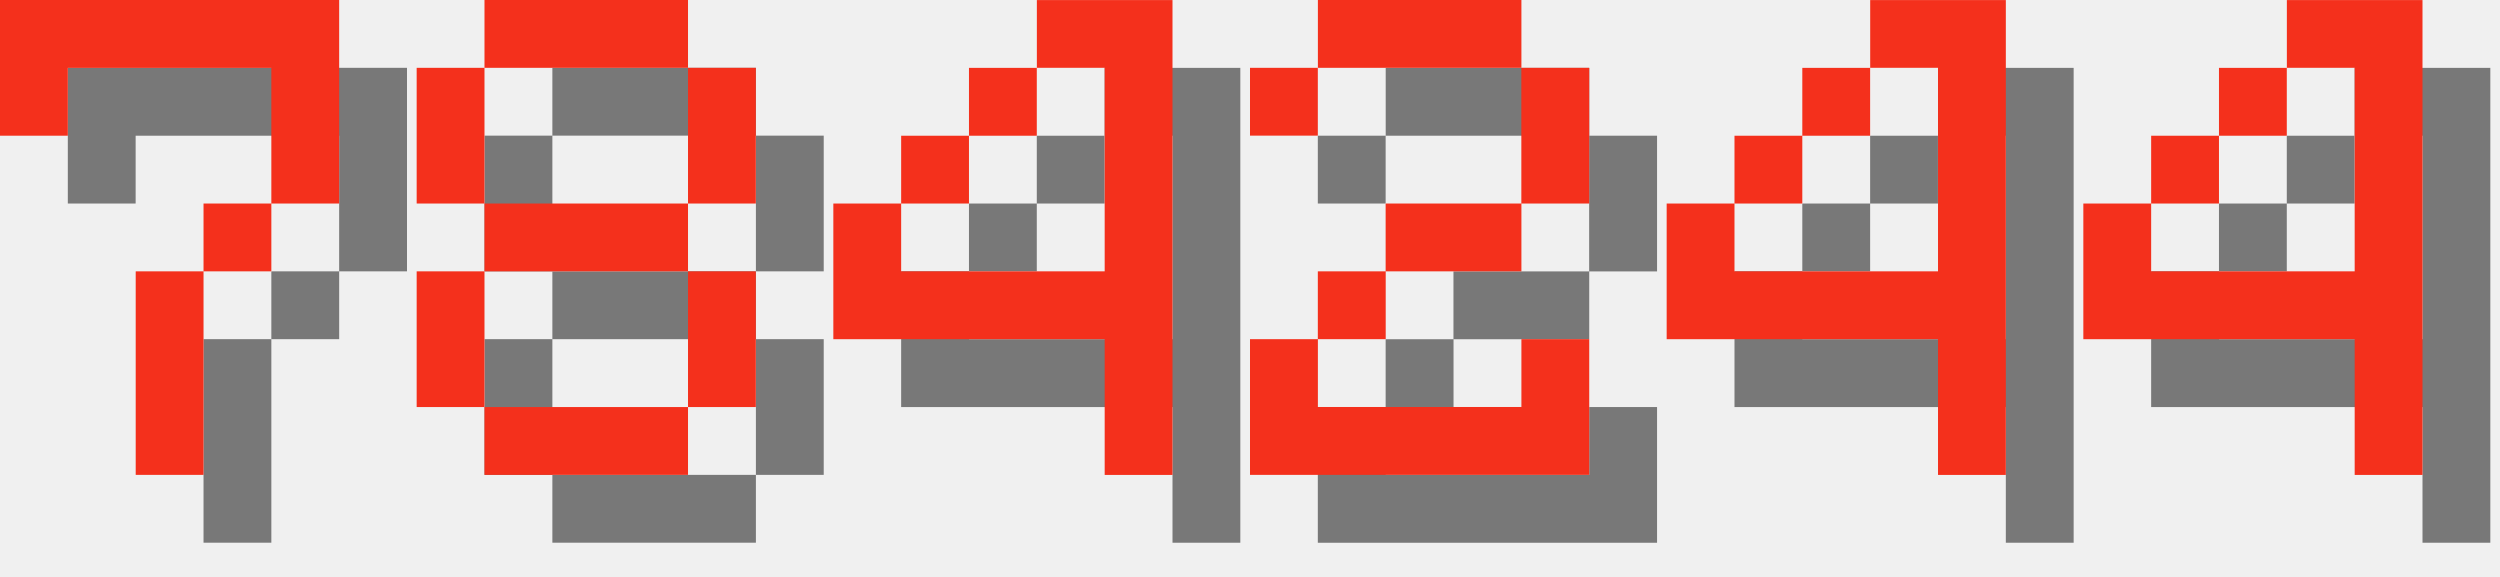
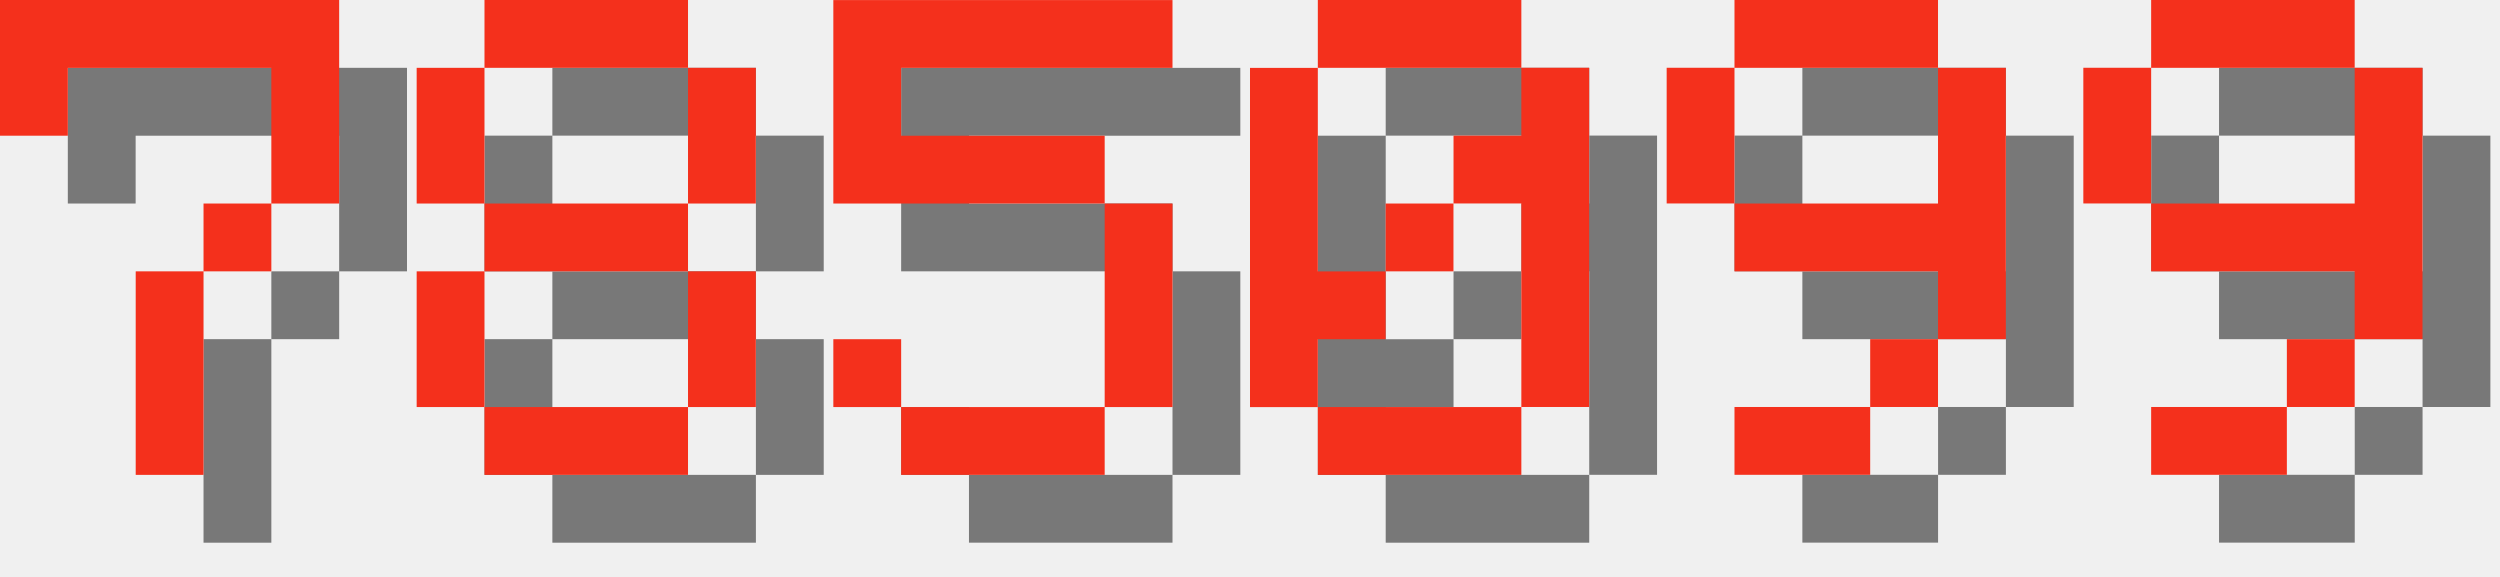
<svg xmlns="http://www.w3.org/2000/svg" version="1.1" width="156.0" height="36">
  <style>
        .text-foreground {
            fill: #F4301C;
        }
        .text-shadow {
            fill: #000000;
            fill-opacity: 0.5;
        }
    </style>
  <g class="digit" id="digit_7" transform="translate(0.0, 0), scale(4)">
    <path id="digit_7_shadow" class="text-shadow" d="m1.058 1.058 2e-6 2.117h1.058v-1.058h3.175v1.058l2e-7 1.058h-1.058v1.058h-1.058l4e-7 3.175 1.058 1e-7v-3.175h1.058v-1.058h1.058l5e-7 -1.058v-2.117z" fill-opacity=".5" style="paint-order:stroke fill markers" />
    <path id="digit_7_fg" class="text-foreground" d="m0 0 2e-6 2.117h1.058v-1.058h3.175v1.058l2e-7 1.058h-1.058v1.058h-1.058l4e-7 3.175 1.058 1e-7v-3.175h1.058v-1.058h1.058l5e-7 -1.058v-2.117z" fill="#fff" style="paint-order:stroke fill markers" />
  </g>
  <g class="digit" id="digit_8" transform="translate(26.0, 0), scale(4)">
    <path id="digit_8_shadow" class="text-shadow" d="m2.117 1.058v1.058h3.175v-1.058h-3.175zm3.175 1.058v2.117h1.058v-2.117h-1.058zm0 2.117h-3.175v1.058h3.175v-1.058zm0 1.058v2.117h1.058v-2.117h-1.058zm0 2.117h-3.175v1.058h3.175v-1.058zm-3.175 0v-2.117h-1.058v2.117h1.058zm0-3.175v-2.117h-1.058v2.117h1.058z" fill-opacity=".5" style="paint-order:stroke fill markers" />
    <path id="digit_8_fg" class="text-foreground" d="m1.058 0v1.058h3.175v-1.058h-3.175zm3.175 1.058v2.117h1.058v-2.117h-1.058zm0 2.117h-3.175v1.058h3.175v-1.058zm0 1.058v2.117h1.058v-2.117h-1.058zm0 2.117h-3.175v1.058h3.175v-1.058zm-3.175 0v-2.117h-1.058v2.117h1.058zm0-3.175v-2.117h-1.058v2.117h1.058z" fill="#fff" style="paint-order:stroke fill markers" />
  </g>
-   <g class="digit" id="digit_4" transform="translate(52.0, 0), scale(4)">
-     <path id="digit_4_shadow" class="text-shadow" d="m4.233 1.058v1.058h1.058v3.175h-3.175v-1.058h-1.058v2.117h4.233v2.117h1.058v-7.408h-2.117zm-2.117 3.175h1.058v-1.058h-1.058v1.058zm1.058-1.058h1.058v-1.058h-1.058v1.058z" fill-opacity=".5" style="paint-order:stroke fill markers" />
-     <path id="digit_4_fg" class="text-foreground" d="m3.175 0v1.058h1.058v3.175h-3.175v-1.058h-1.058v2.117h4.233v2.117h1.058v-7.408h-2.117zm-2.117 3.175h1.058v-1.058h-1.058v1.058zm1.058-1.058h1.058v-1.058h-1.058v1.058z" fill="#fff" style="paint-order:stroke fill markers" />
+   <g class="digit" id="digit_5" transform="translate(52.0, 0), scale(4)">
+     <path id="digit_5_shadow" class="text-shadow" d="m1.058 1.058v3.175h4.233v3.175h-3.175v-1.058h-1.058v1.058h1.058v1.058h3.175v-1.058h1.058v-3.175h-1.058v-1.058h-3.175v-1.058h4.233v-1.058h-5.292z" fill-opacity=".5" style="paint-order:stroke fill markers" />
+     <path id="digit_5_fg" class="text-foreground" d="m0 0v3.175h4.233v3.175h-3.175v-1.058h-1.058v1.058h1.058v1.058h3.175v-1.058h1.058v-3.175h-1.058v-1.058h-3.175v-1.058h4.233v-1.058h-5.292z" fill="#fff" style="paint-order:stroke fill markers" />
  </g>
-   <g class="digit" id="digit_2" transform="translate(78.0, 0), scale(4)">
-     <path id="digit_2_shadow" class="text-shadow" d="m1.058 2.117v1.058h1.058v-1.058h3.175v2.117h-2.117v1.058h-1.058v1.058h-1.058v2.117h5.292v-2.117h-1.058v1.058h-3.175v-1.058h1.058v-1.058h2.117v-1.058h1.058v-2.117h-1.058v-1.058h-3.175v1.058h-1.058z" fill-opacity=".5" style="paint-order:stroke fill markers" />
-     <path id="digit_2_fg" class="text-foreground" d="m0 1.058v1.058h1.058v-1.058h3.175v2.117h-2.117v1.058h-1.058v1.058h-1.058v2.117h5.292v-2.117h-1.058v1.058h-3.175v-1.058h1.058v-1.058h2.117v-1.058h1.058v-2.117h-1.058v-1.058h-3.175v1.058h-1.058z" fill="#fff" style="paint-order:stroke fill markers" />
+   <g class="digit" id="digit_0" transform="translate(78.0, 0), scale(4)">
+     <path id="digit_0_shadow" class="text-shadow" d="m2.117 1.058v1.058h3.175v-1.058h-3.175zm3.175 1.058v1.058h-1.058v1.058h1.058v3.175h1.058v-5.292h-1.058zm0 5.292h-3.175v1.058h3.175v-1.058zm-3.175 0v-1.058h1.058v-1.058h-1.058v-3.175h-1.058v5.292h1.058zm1.058-2.117h1.058v-1.058h-1.058v1.058z" fill-opacity=".5" style="paint-order:stroke fill markers" />
+     <path id="digit_0_fg" class="text-foreground" d="m1.058 0v1.058h3.175v-1.058h-3.175zm3.175 1.058v1.058h-1.058v1.058h1.058v3.175h1.058v-5.292h-1.058zm0 5.292h-3.175v1.058h3.175v-1.058zm-3.175 0v-1.058h1.058v-1.058h-1.058v-3.175h-1.058v5.292h1.058zm1.058-2.117h1.058v-1.058h-1.058v1.058z" fill="#fff" style="paint-order:stroke fill markers" />
  </g>
-   <g class="digit" id="digit_4" transform="translate(104.0, 0), scale(4)">
-     <path id="digit_4_shadow" class="text-shadow" d="m4.233 1.058v1.058h1.058v3.175h-3.175v-1.058h-1.058v2.117h4.233v2.117h1.058v-7.408h-2.117zm-2.117 3.175h1.058v-1.058h-1.058v1.058zm1.058-1.058h1.058v-1.058h-1.058v1.058z" fill-opacity=".5" style="paint-order:stroke fill markers" />
-     <path id="digit_4_fg" class="text-foreground" d="m3.175 0v1.058h1.058v3.175h-3.175v-1.058h-1.058v2.117h4.233v2.117h1.058v-7.408h-2.117zm-2.117 3.175h1.058v-1.058h-1.058v1.058zm1.058-1.058h1.058v-1.058h-1.058v1.058z" fill="#fff" style="paint-order:stroke fill markers" />
+   <g class="digit" id="digit_9" transform="translate(104.0, 0), scale(4)">
+     <path id="digit_9_shadow" class="text-shadow" d="m2.117 1.058v1.058h3.175v-1.058h-3.175zm3.175 1.058v2.117h-3.175v1.058h3.175v1.058h1.058v-4.233h-1.058zm0 4.233h-1.058v1.058h1.058v-1.058zm-1.058 1.058h-2.117v1.058h2.117v-1.058zm-2.117-3.175v-2.117h-1.058v2.117h1.058z" fill-opacity=".5" style="paint-order:stroke fill markers" />
+     <path id="digit_9_fg" class="text-foreground" d="m1.058 0v1.058h3.175v-1.058h-3.175zm3.175 1.058v2.117h-3.175v1.058h3.175v1.058h1.058v-4.233h-1.058zm0 4.233h-1.058v1.058h1.058v-1.058zm-1.058 1.058h-2.117v1.058h2.117v-1.058zm-2.117-3.175v-2.117h-1.058v2.117h1.058z" fill="#fff" style="paint-order:stroke fill markers" />
  </g>
-   <g class="digit" id="digit_4" transform="translate(130.0, 0), scale(4)">
-     <path id="digit_4_shadow" class="text-shadow" d="m4.233 1.058v1.058h1.058v3.175h-3.175v-1.058h-1.058v2.117h4.233v2.117h1.058v-7.408h-2.117zm-2.117 3.175h1.058v-1.058h-1.058v1.058zm1.058-1.058h1.058v-1.058h-1.058v1.058z" fill-opacity=".5" style="paint-order:stroke fill markers" />
-     <path id="digit_4_fg" class="text-foreground" d="m3.175 0v1.058h1.058v3.175h-3.175v-1.058h-1.058v2.117h4.233v2.117h1.058v-7.408h-2.117zm-2.117 3.175h1.058v-1.058h-1.058v1.058zm1.058-1.058h1.058v-1.058h-1.058v1.058z" fill="#fff" style="paint-order:stroke fill markers" />
+   <g class="digit" id="digit_9" transform="translate(130.0, 0), scale(4)">
+     <path id="digit_9_shadow" class="text-shadow" d="m2.117 1.058v1.058h3.175v-1.058h-3.175zm3.175 1.058v2.117h-3.175v1.058h3.175v1.058h1.058v-4.233h-1.058zm0 4.233h-1.058v1.058h1.058v-1.058zm-1.058 1.058h-2.117v1.058h2.117v-1.058zm-2.117-3.175v-2.117h-1.058v2.117h1.058z" fill-opacity=".5" style="paint-order:stroke fill markers" />
+     <path id="digit_9_fg" class="text-foreground" d="m1.058 0v1.058h3.175v-1.058h-3.175zm3.175 1.058v2.117h-3.175v1.058h3.175v1.058h1.058v-4.233h-1.058zm0 4.233h-1.058v1.058h1.058v-1.058zm-1.058 1.058h-2.117v1.058h2.117v-1.058zm-2.117-3.175v-2.117h-1.058v2.117h1.058z" fill="#fff" style="paint-order:stroke fill markers" />
  </g>
</svg>
